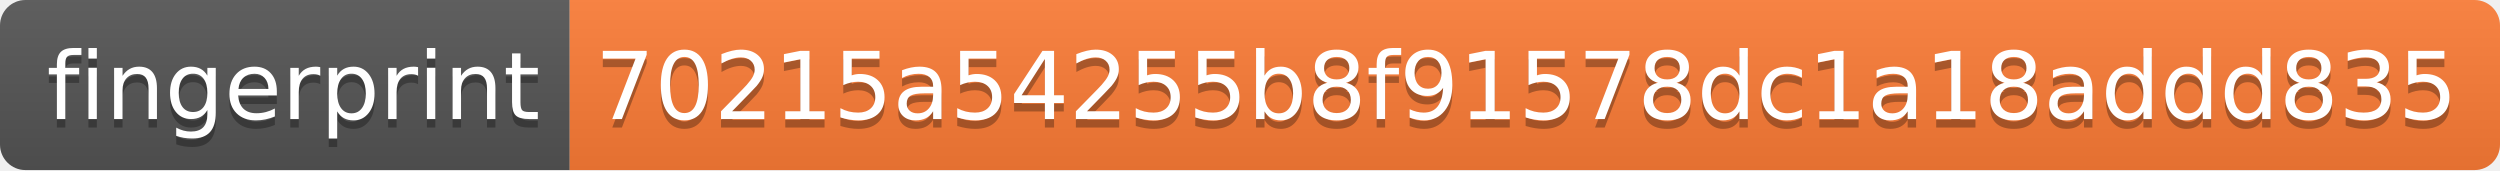
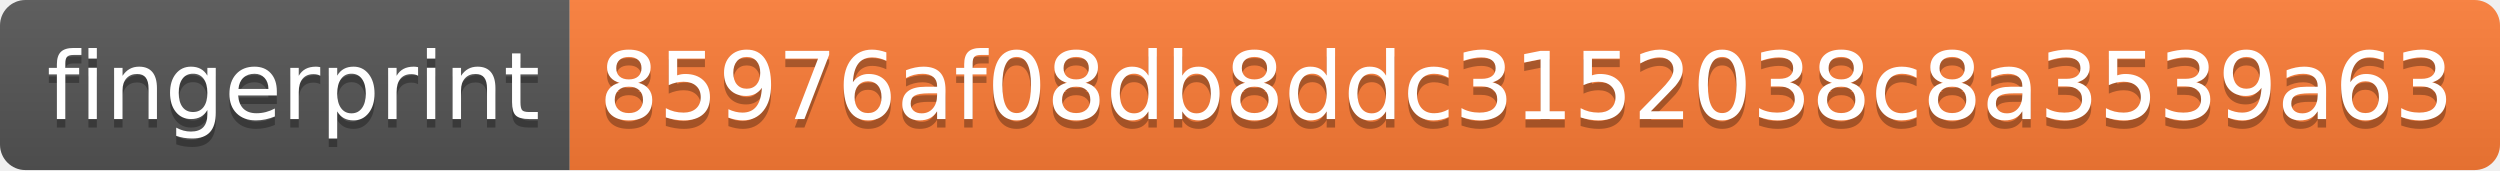
- <svg xmlns="http://www.w3.org/2000/svg" width="294" height="20" role="img" aria-label="fingerprint: 70215a54255b8f91578dc1a18addd835">
+ <svg xmlns="http://www.w3.org/2000/svg" width="294" height="20" role="img" aria-label="fingerprint: 85976af08db8ddc3152038c8a3539a63">
  <linearGradient id="s" x2="0" y2="100%">
    <stop offset="0" stop-color="#bbb" stop-opacity=".1" />
    <stop offset="1" stop-opacity=".1" />
  </linearGradient>
  <clipPath id="r">
    <rect width="294" height="20" rx="3" fill="#fff" />
  </clipPath>
  <g clip-path="url(#r)">
    <rect width="67" height="20" fill="#555" />
    <rect x="67" width="227" height="20" fill="#fe7d37" />
    <rect width="294" height="20" fill="url(#s)" />
  </g>
  <g fill="#fff" text-anchor="middle" font-family="Verdana,Geneva,DejaVu Sans,sans-serif" text-rendering="geometricPrecision" font-size="110">
    <text aria-hidden="true" x="345" y="150" fill="#010101" fill-opacity=".3" transform="scale(.1)" textLength="570">fingerprint</text>
    <text x="345" y="140" transform="scale(.1)" fill="#fff" textLength="570">fingerprint</text>
-     <text aria-hidden="true" x="1795" y="150" fill="#010101" fill-opacity=".3" transform="scale(.1)" textLength="2170">70215a54255b8f91578dc1a18addd835</text>
-     <text x="1795" y="140" transform="scale(.1)" fill="#fff" textLength="2170">70215a54255b8f91578dc1a18addd835</text>
+     <text aria-hidden="true" x="1795" y="150" fill="#010101" fill-opacity=".3" transform="scale(.1)" textLength="2170">85976af08db8ddc3152038c8a3539a63</text>
+     <text x="1795" y="140" transform="scale(.1)" fill="#fff" textLength="2170">85976af08db8ddc3152038c8a3539a63</text>
  </g>
</svg>
